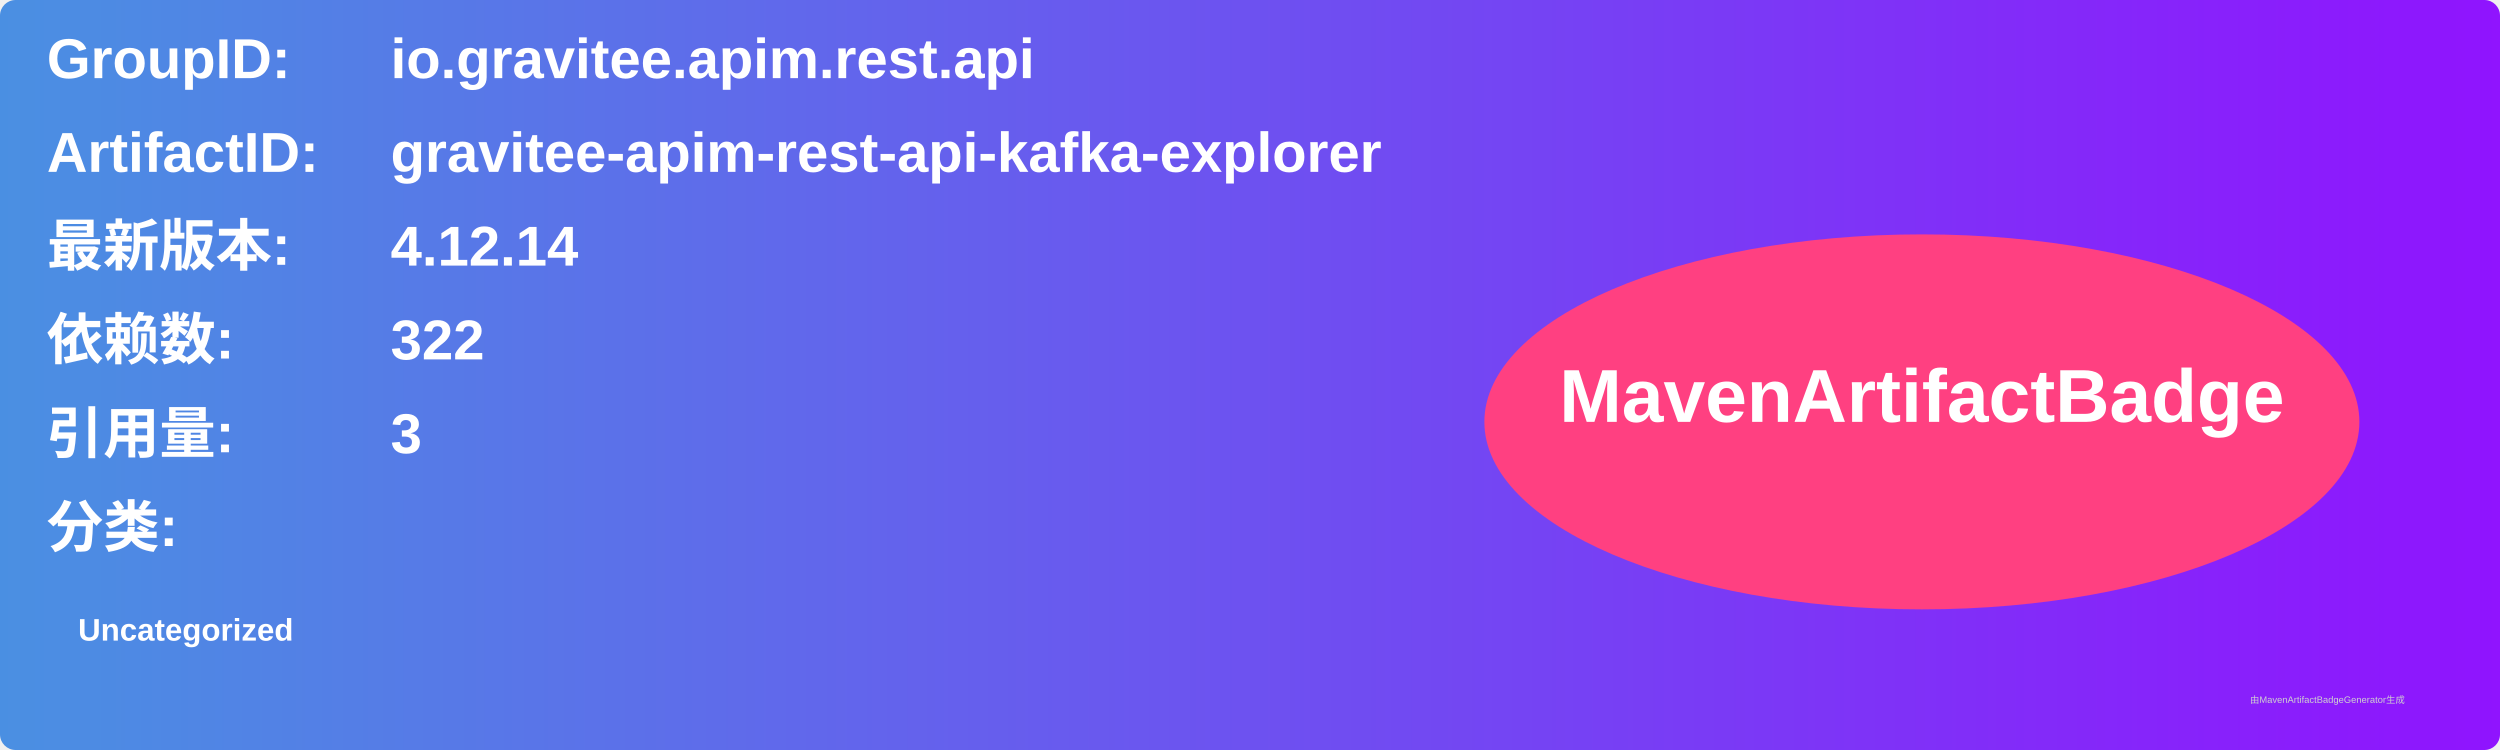
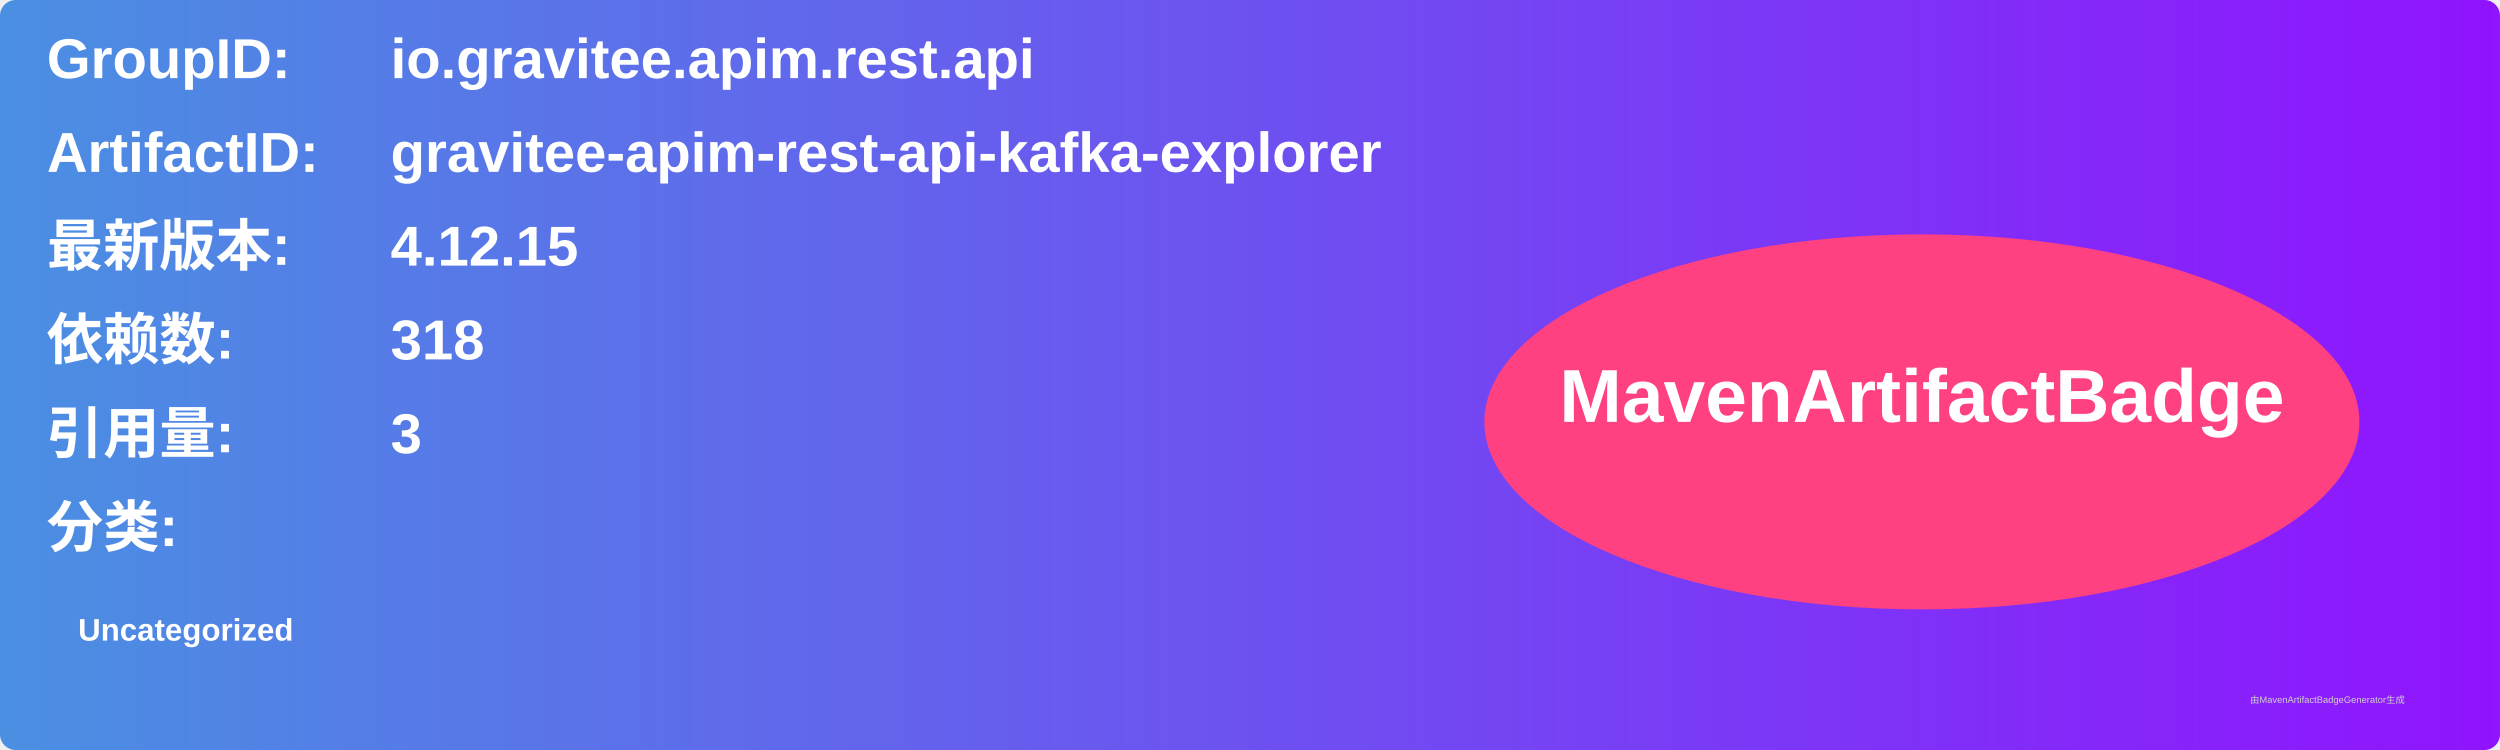
<svg xmlns="http://www.w3.org/2000/svg" width="800" height="240" viewBox="0 0 800 240">
  <linearGradient id="grad" x1="0%" y1="0%" x2="100%" y2="0%">
    <stop offset="0%" stop-color="#4a90e2" />
    <stop offset="100%" stop-color="#9013fe" />
  </linearGradient>
  <rect width="100%" height="100%" rx="5" ry="5" fill="url(#grad)" />
  <g transform="translate(15, 15)">
    <text x="0" y="10" font-family="Arial" font-size="18" fill="white" font-weight="bold" width="260">GroupID:</text>
    <text x="110" y="10" font-family="Arial" font-size="18" fill="white" font-weight="bold" width="460">io.gravitee.apim.rest.api</text>
    <text x="0" y="40" font-family="Arial" font-size="18" fill="white" font-weight="bold" width="260">ArtifactID:</text>
    <text x="110" y="40" font-family="Arial" font-size="18" fill="white" font-weight="bold" width="460">gravitee-apim-rest-api-kafka-explorer</text>
    <text x="0" y="70" font-family="Arial" font-size="18" fill="white" font-weight="bold">最新版本:</text>
    <text x="110" y="70" font-family="Arial" font-size="18" fill="white" font-weight="bold">
-       <tspan font-weight="bold">4.12.14</tspan>
+       <tspan font-weight="bold">4.12.15</tspan>
    </text>
    <text x="0" y="100" font-family="Arial" font-size="18" fill="white" font-weight="bold">依赖数: </text>
    <text x="110" y="100" font-family="Arial" font-size="18" fill="white">
-       <tspan font-weight="bold">322</tspan>
+       <tspan font-weight="bold">318</tspan>
    </text>
    <text x="0" y="130" font-family="Arial" font-size="18" fill="white" font-weight="bold">引用量: </text>
    <text x="110" y="130" font-family="Arial" font-size="18" fill="white">
      <tspan font-weight="bold">3</tspan>
    </text>
    <text x="0" y="160" font-family="Arial" font-size="18" fill="white" font-weight="bold">分类:</text>
    <text x="10" y="190" font-family="Arial" font-size="10" fill="white">
      <tspan font-weight="bold">Uncategorized</tspan>
    </text>
    <ellipse cx="600" cy="120" rx="140" ry="60" fill="#ff4081" />
    <text x="600" y="120" text-anchor="middle" font-family="Arial" font-size="24" fill="white" font-weight="bold">MavenArtifactBadge</text>
  </g>
  <text x="720" y="225" font-family="Arial" font-size="3" fill="#d0d0d0">由MavenArtifactBadgeGenerator生成</text>
</svg>
